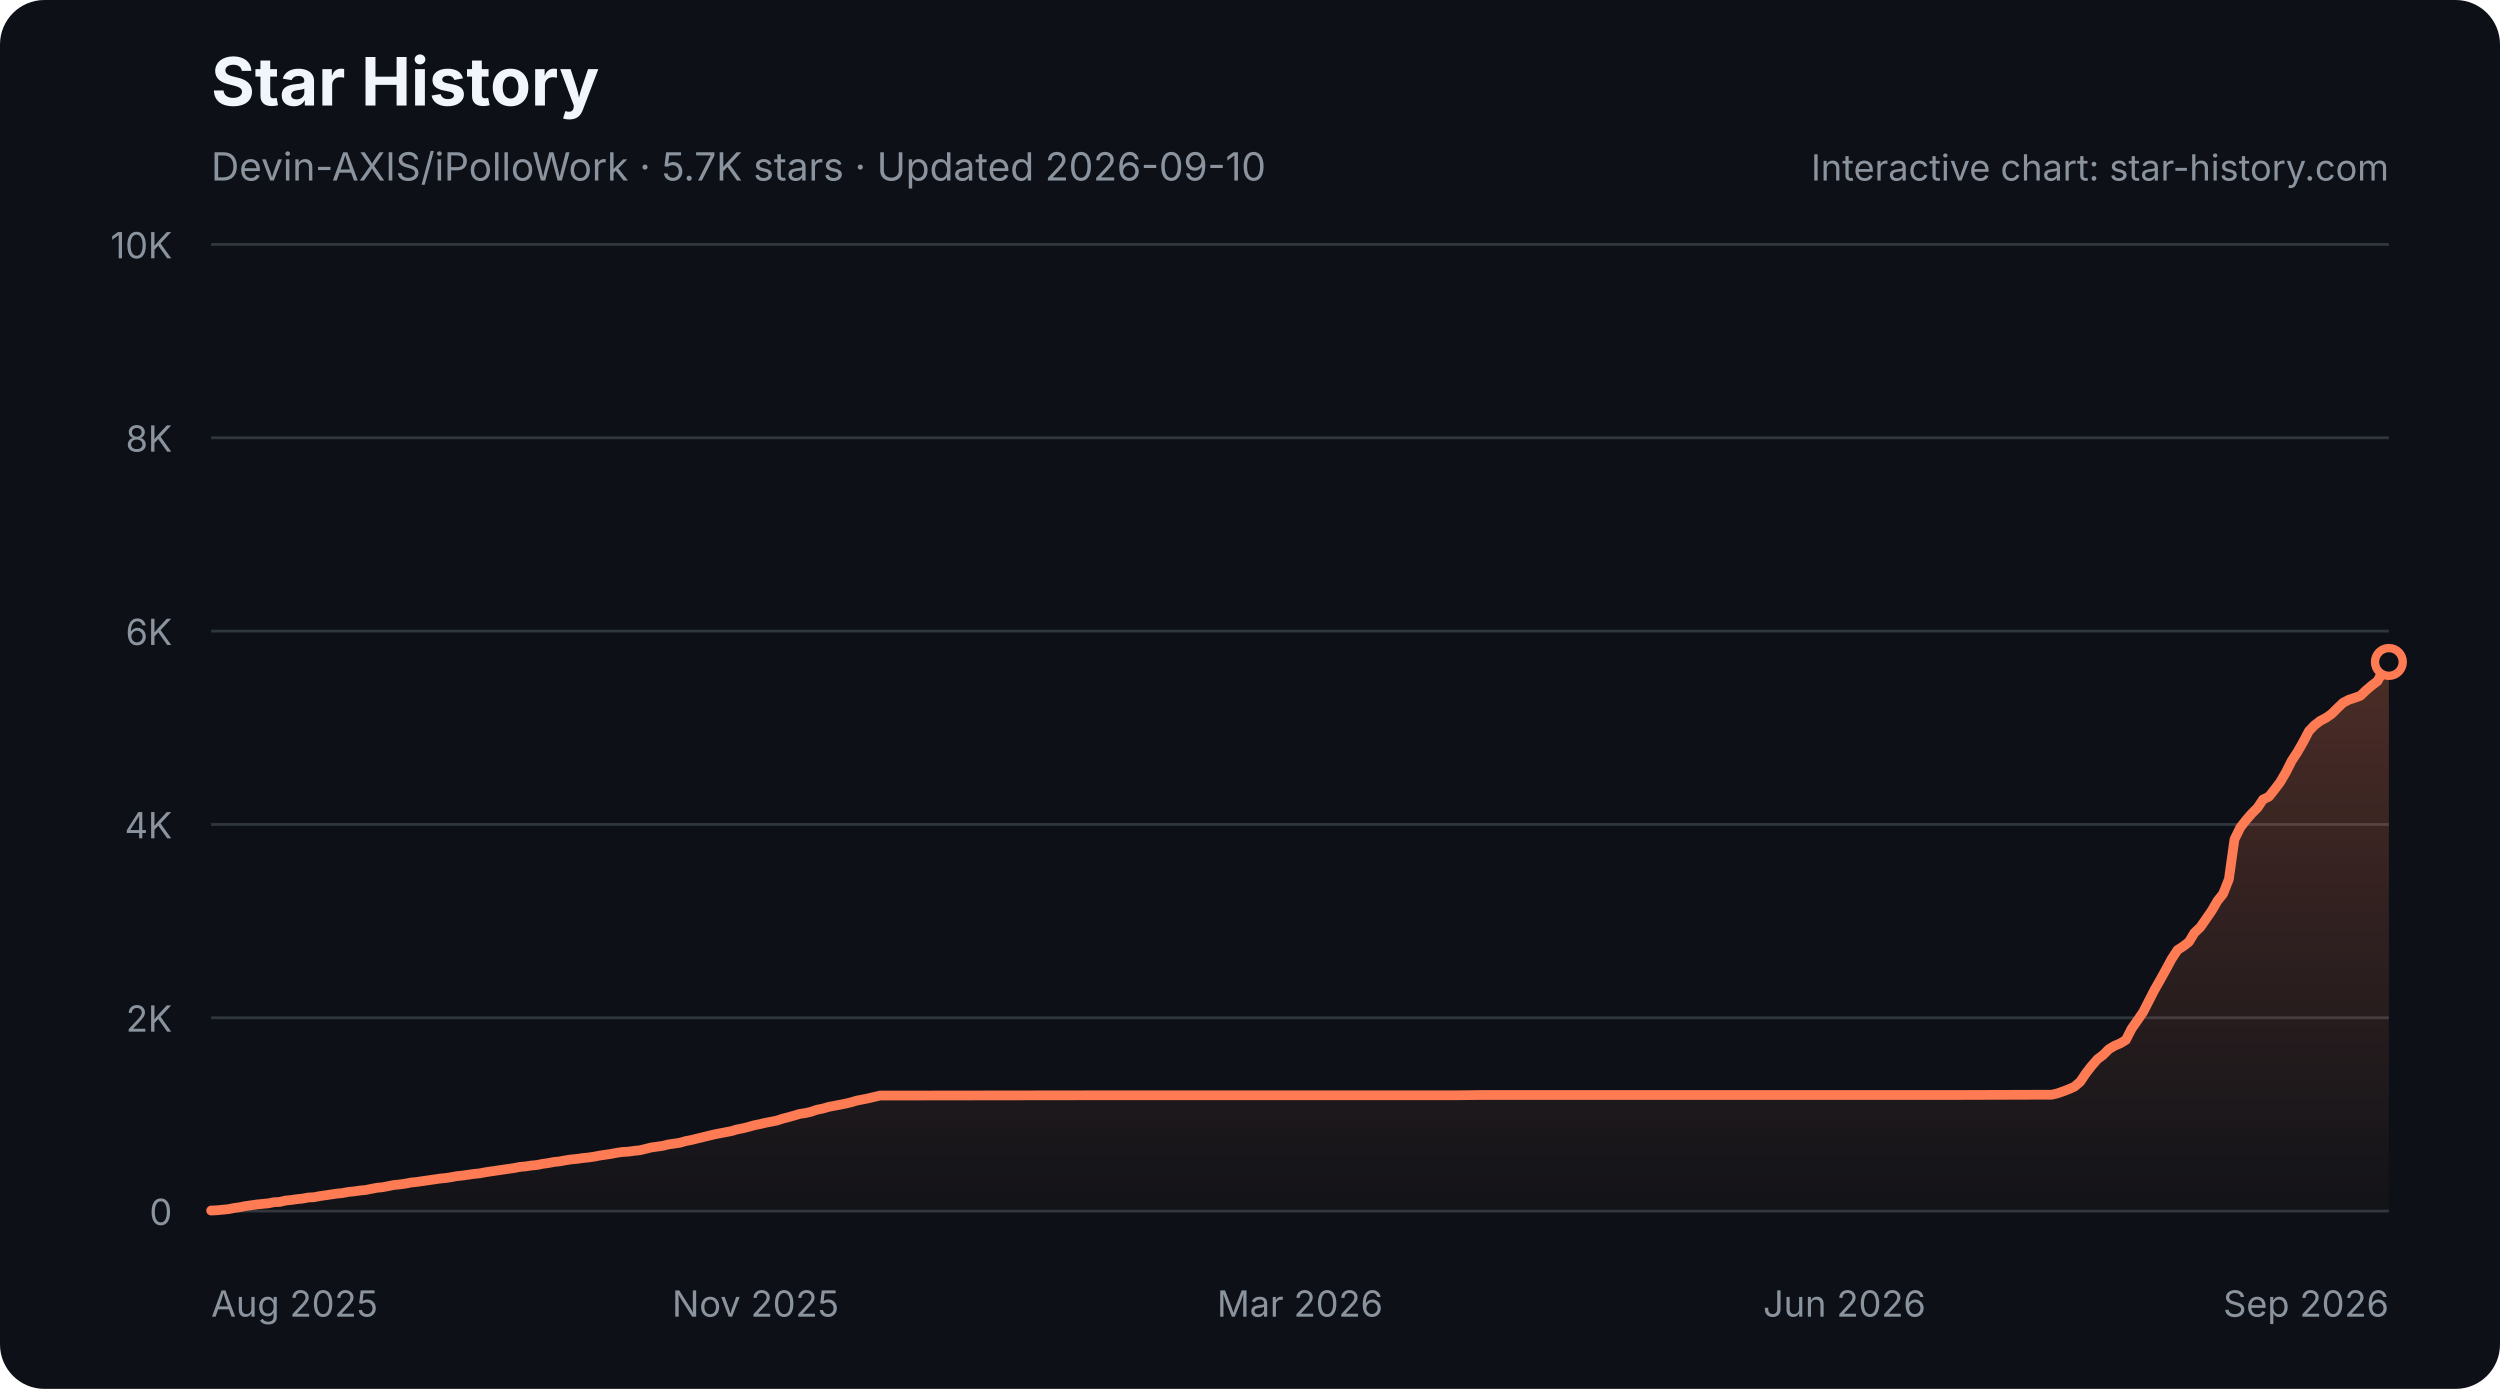
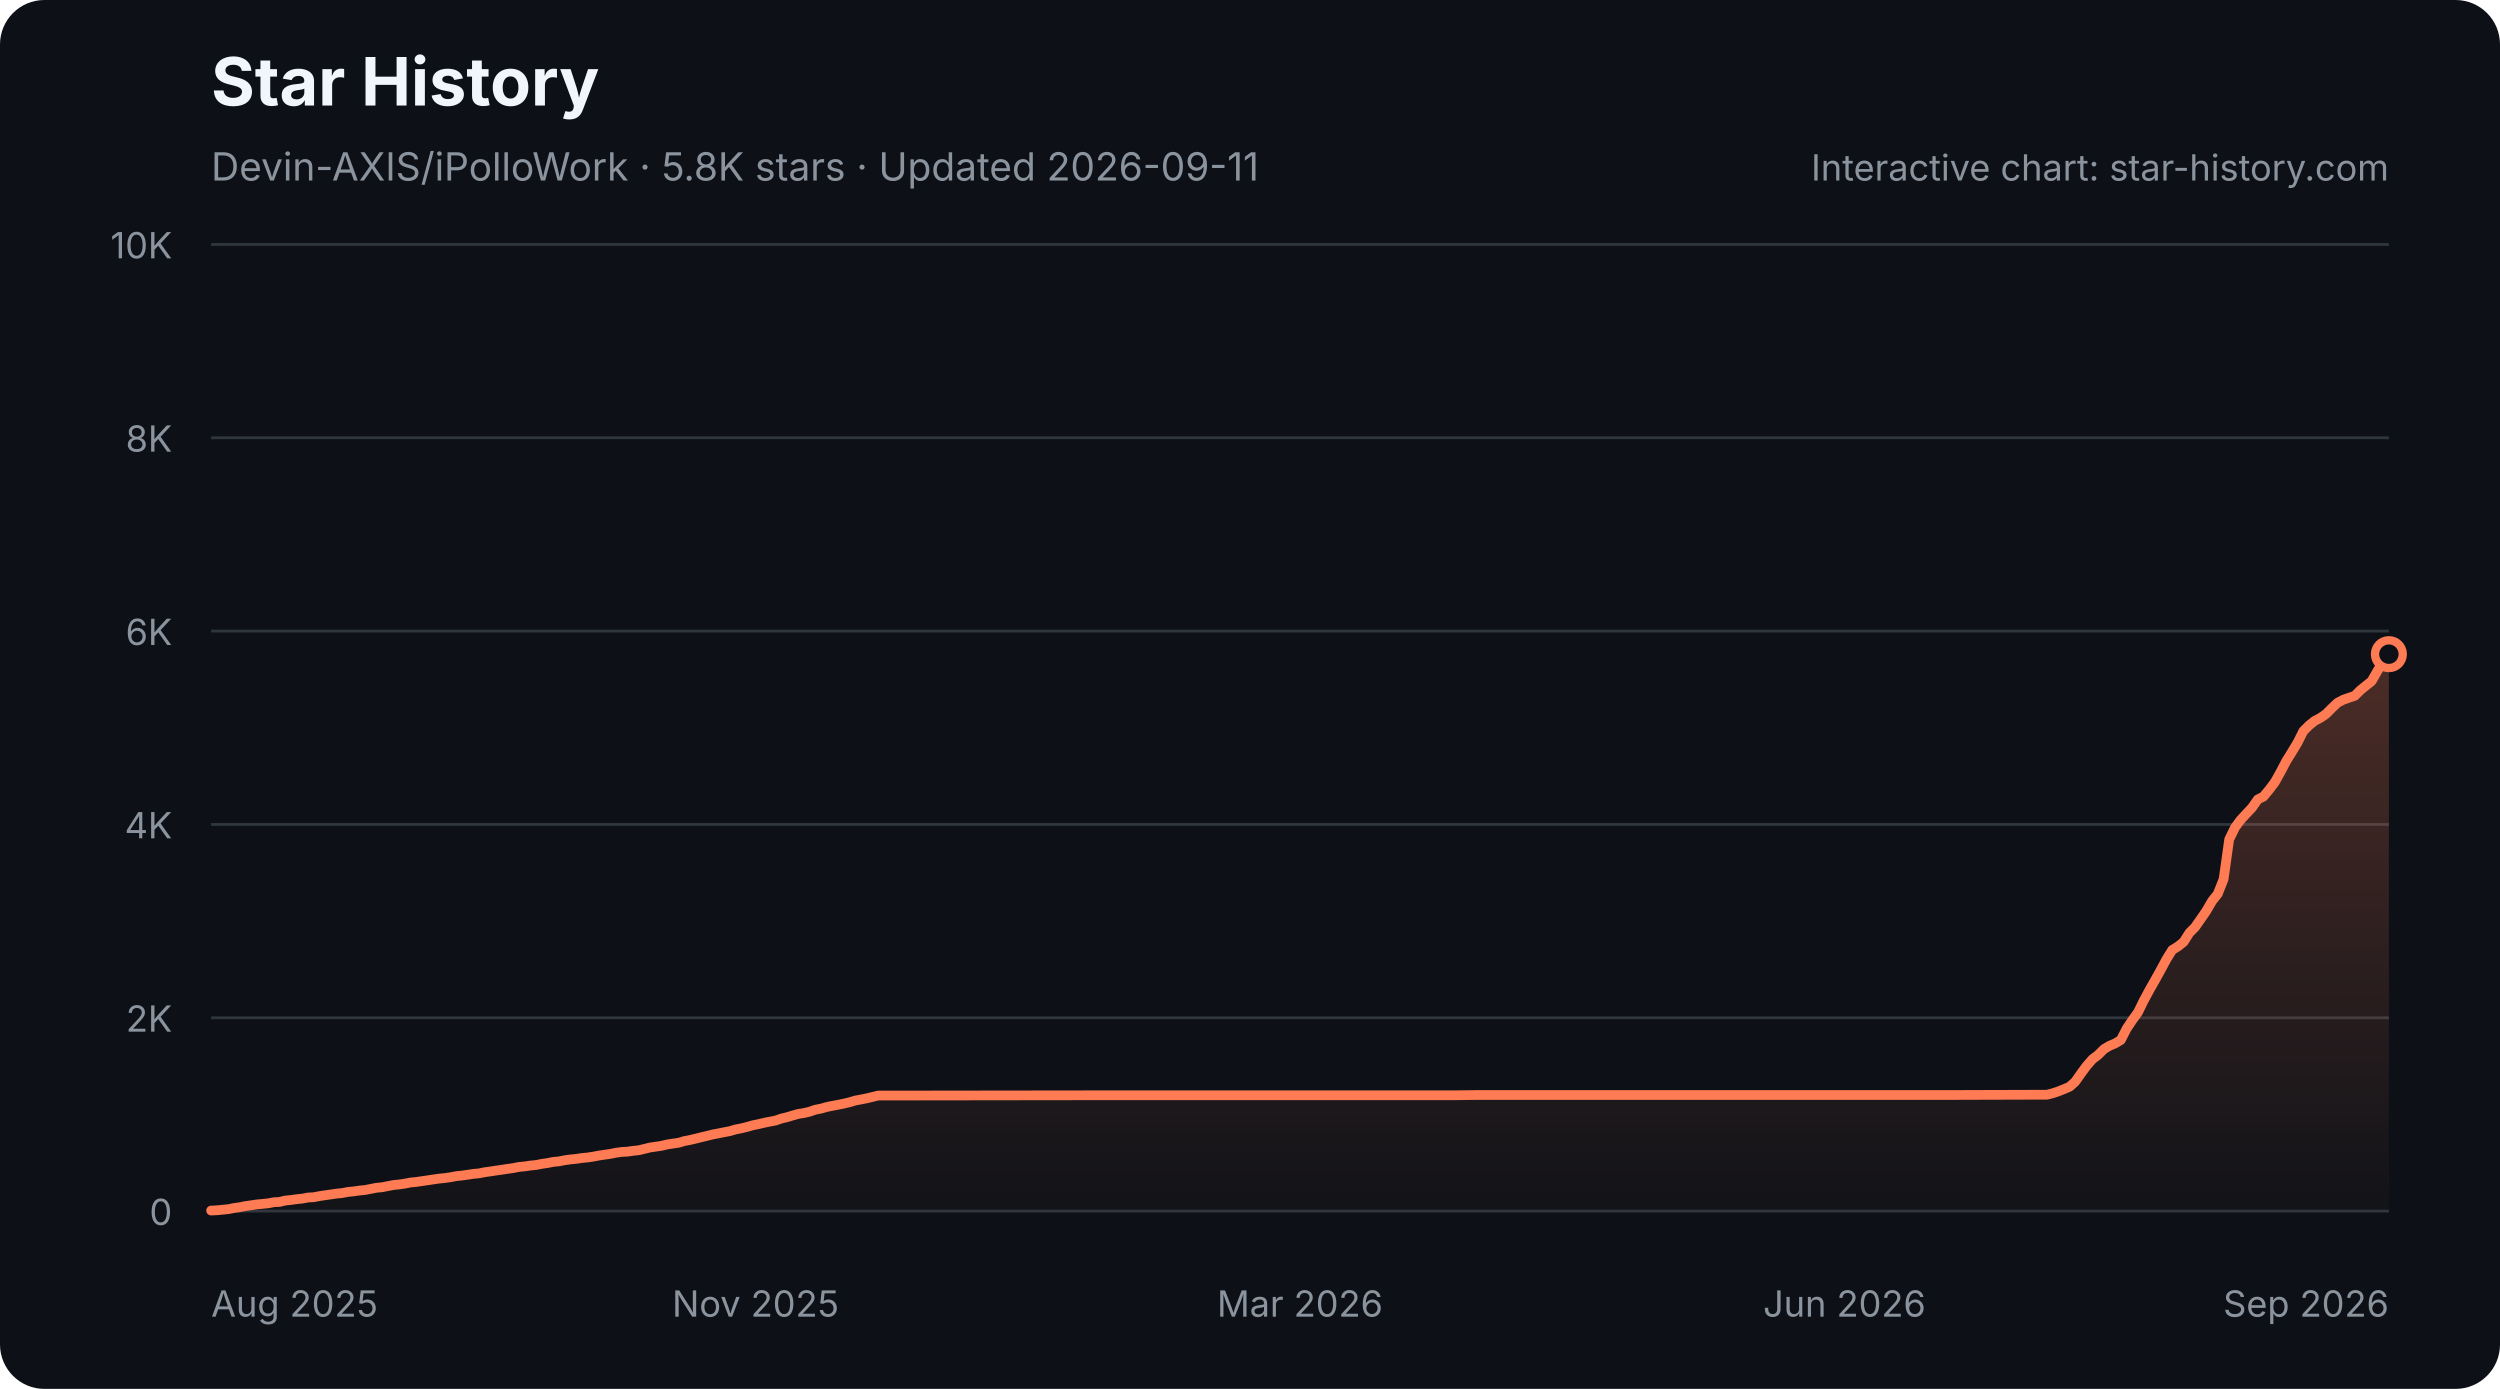
<svg xmlns="http://www.w3.org/2000/svg" width="900" height="500" viewBox="0 0 900 500" role="img" aria-labelledby="star-history-dark-title star-history-dark-description">
  <defs>
    <linearGradient id="star-history-dark-fill" x1="0" x2="0" y1="0" y2="1">
      <stop offset="0%" stop-color="#ff7b54" stop-opacity="0.26" />
      <stop offset="100%" stop-color="#ff7b54" stop-opacity="0.02" />
    </linearGradient>
  </defs>
  <rect width="900" height="500" rx="16" fill="#0d1117" />
  <text x="76" y="38" fill="#f0f6fc" font-family="-apple-system,BlinkMacSystemFont,'Segoe UI',sans-serif" font-size="24" font-weight="700">Star History</text>
-   <text x="76" y="65" fill="#8b949e" font-family="-apple-system,BlinkMacSystemFont,'Segoe UI',sans-serif" font-size="14">Devin-AXIS/iPolloWork · 5.7K stars · Updated 2026-09-10</text>
+   <text x="76" y="65" fill="#8b949e" font-family="-apple-system,BlinkMacSystemFont,'Segoe UI',sans-serif" font-size="14">Devin-AXIS/iPolloWork · 5.8K stars · Updated 2026-09-11</text>
  <g font-family="-apple-system,BlinkMacSystemFont,'Segoe UI',sans-serif">
    <line x1="76" y1="436.0" x2="860" y2="436.0" stroke="#30363d" stroke-width="1" />
    <text x="62" y="441.0" fill="#8b949e" font-size="13" text-anchor="end">0</text>
    <line x1="76" y1="366.4" x2="860" y2="366.4" stroke="#30363d" stroke-width="1" />
    <text x="62" y="371.4" fill="#8b949e" font-size="13" text-anchor="end">2K</text>
    <line x1="76" y1="296.8" x2="860" y2="296.8" stroke="#30363d" stroke-width="1" />
    <text x="62" y="301.8" fill="#8b949e" font-size="13" text-anchor="end">4K</text>
    <line x1="76" y1="227.2" x2="860" y2="227.2" stroke="#30363d" stroke-width="1" />
    <text x="62" y="232.2" fill="#8b949e" font-size="13" text-anchor="end">6K</text>
    <line x1="76" y1="157.6" x2="860" y2="157.6" stroke="#30363d" stroke-width="1" />
    <text x="62" y="162.6" fill="#8b949e" font-size="13" text-anchor="end">8K</text>
    <line x1="76" y1="88.0" x2="860" y2="88.0" stroke="#30363d" stroke-width="1" />
    <text x="62" y="93.0" fill="#8b949e" font-size="13" text-anchor="end">10K</text>
    <text x="76.0" y="474" fill="#8b949e" font-size="13" text-anchor="start">Aug 2025</text>
    <text x="272.0" y="474" fill="#8b949e" font-size="13" text-anchor="middle">Nov 2025</text>
    <text x="468.0" y="474" fill="#8b949e" font-size="13" text-anchor="middle">Mar 2026</text>
    <text x="664.0" y="474" fill="#8b949e" font-size="13" text-anchor="middle">Jun 2026</text>
    <text x="860.0" y="474" fill="#8b949e" font-size="13" text-anchor="end">Sep 2026</text>
-     <path d="M76.0 435.8 L78.1 435.7 L80.1 435.5 L82.2 435.3 L84.2 434.9 L86.3 434.6 L88.3 434.2 L90.4 433.9 L92.5 433.6 L94.5 433.4 L96.6 433.2 L98.6 432.8 L100.7 432.7 L102.8 432.2 L104.8 432.0 L106.9 431.7 L108.9 431.5 L111.0 431.1 L113.0 431.0 L115.1 430.6 L117.2 430.3 L119.2 430.0 L121.3 429.7 L123.3 429.5 L125.4 429.1 L127.4 428.9 L129.5 428.6 L131.6 428.4 L133.6 428.0 L135.7 427.6 L137.7 427.4 L139.8 427.0 L141.8 426.6 L143.9 426.4 L146.0 426.1 L148.0 425.7 L150.1 425.5 L152.1 425.2 L154.2 424.9 L156.3 424.6 L158.3 424.3 L160.4 424.1 L162.4 423.8 L164.5 423.4 L166.5 423.2 L168.6 422.9 L170.7 422.6 L172.7 422.4 L174.8 422.0 L176.8 421.7 L178.9 421.4 L180.9 421.1 L183.0 420.8 L185.1 420.5 L187.1 420.1 L189.2 419.9 L191.2 419.6 L193.3 419.4 L195.3 419.0 L197.4 418.7 L199.5 418.3 L201.5 418.1 L203.6 417.7 L205.6 417.4 L207.7 417.2 L209.8 416.9 L211.8 416.7 L213.9 416.4 L215.9 416.0 L218.0 415.7 L220.0 415.4 L222.1 415.0 L224.2 414.7 L226.2 414.6 L228.3 414.3 L230.3 414.1 L232.4 413.6 L234.4 413.1 L236.5 412.8 L238.6 412.5 L240.6 412.0 L242.7 411.7 L244.7 411.4 L246.8 410.8 L248.9 410.4 L250.9 409.9 L253.0 409.4 L255.0 408.9 L257.1 408.4 L259.1 408.0 L261.2 407.6 L263.3 407.2 L265.3 406.6 L267.4 406.2 L269.4 405.7 L271.5 405.1 L273.5 404.7 L275.6 404.2 L277.7 403.8 L279.7 403.4 L281.8 402.7 L283.8 402.2 L285.9 401.6 L287.9 401.0 L290.0 400.7 L292.1 400.2 L294.1 399.5 L296.2 399.1 L298.2 398.5 L300.3 398.1 L302.4 397.7 L304.4 397.3 L306.5 396.8 L308.5 396.2 L310.6 395.8 L312.6 395.4 L314.7 394.9 L316.8 394.4 L318.8 394.4 L395.0 394.3 L405.2 394.3 L524.6 394.3 L532.8 394.2 L592.5 394.2 L703.6 394.2 L736.5 394.1 L738.6 394.1 L740.7 393.6 L742.7 392.9 L744.8 392.1 L746.8 391.2 L748.9 389.4 L750.9 386.4 L753.0 383.7 L755.1 381.3 L757.1 379.8 L759.2 377.7 L761.2 376.5 L763.3 375.6 L765.3 374.4 L767.4 370.3 L769.5 367.3 L771.5 364.4 L773.6 360.3 L775.6 356.4 L777.7 352.7 L779.7 349.1 L781.8 345.2 L783.9 342.0 L785.9 340.7 L788.0 339.1 L790.0 335.8 L792.1 333.8 L794.2 330.8 L796.2 327.9 L798.3 324.3 L800.3 321.8 L802.4 316.5 L804.4 302.2 L806.5 297.9 L808.6 295.2 L810.6 292.9 L812.7 290.8 L814.7 287.8 L816.8 286.8 L818.8 284.3 L820.9 281.5 L823.0 277.9 L825.0 273.9 L827.1 270.7 L829.1 267.2 L831.2 263.2 L833.2 261.1 L835.3 259.5 L837.4 258.4 L839.4 257.0 L841.5 254.9 L843.5 253.0 L845.6 251.9 L847.7 251.2 L849.7 250.5 L851.8 248.5 L853.8 246.8 L855.9 245.2 L857.9 241.5 L860.0 238.3 L860.0 436 L76.0 436 Z" fill="url(#star-history-dark-fill)" />
-     <path d="M76.0 435.8 L78.1 435.7 L80.1 435.5 L82.2 435.3 L84.2 434.9 L86.3 434.6 L88.3 434.2 L90.4 433.9 L92.5 433.6 L94.5 433.4 L96.6 433.2 L98.6 432.8 L100.7 432.7 L102.8 432.2 L104.8 432.0 L106.9 431.7 L108.9 431.5 L111.0 431.1 L113.0 431.0 L115.1 430.6 L117.2 430.3 L119.2 430.0 L121.3 429.7 L123.3 429.5 L125.4 429.1 L127.4 428.9 L129.5 428.6 L131.6 428.4 L133.6 428.0 L135.7 427.6 L137.7 427.4 L139.8 427.0 L141.8 426.6 L143.9 426.4 L146.0 426.1 L148.0 425.7 L150.1 425.5 L152.1 425.2 L154.2 424.9 L156.3 424.6 L158.3 424.3 L160.4 424.1 L162.4 423.8 L164.5 423.4 L166.5 423.2 L168.6 422.9 L170.7 422.6 L172.7 422.4 L174.8 422.0 L176.8 421.7 L178.9 421.4 L180.9 421.1 L183.0 420.8 L185.1 420.5 L187.1 420.1 L189.2 419.9 L191.2 419.6 L193.3 419.4 L195.3 419.0 L197.4 418.7 L199.5 418.3 L201.5 418.1 L203.6 417.7 L205.6 417.4 L207.7 417.2 L209.8 416.9 L211.8 416.7 L213.9 416.4 L215.9 416.0 L218.0 415.7 L220.0 415.4 L222.1 415.0 L224.2 414.7 L226.2 414.6 L228.3 414.3 L230.3 414.1 L232.4 413.6 L234.4 413.1 L236.5 412.8 L238.6 412.5 L240.6 412.0 L242.7 411.7 L244.7 411.4 L246.8 410.8 L248.9 410.4 L250.9 409.9 L253.0 409.4 L255.0 408.9 L257.1 408.4 L259.1 408.0 L261.2 407.6 L263.3 407.2 L265.3 406.6 L267.4 406.2 L269.4 405.7 L271.5 405.1 L273.5 404.7 L275.6 404.2 L277.7 403.8 L279.7 403.4 L281.8 402.7 L283.8 402.2 L285.9 401.6 L287.9 401.0 L290.0 400.7 L292.1 400.2 L294.1 399.5 L296.2 399.1 L298.2 398.5 L300.3 398.1 L302.4 397.7 L304.4 397.3 L306.5 396.8 L308.5 396.2 L310.6 395.8 L312.6 395.4 L314.7 394.9 L316.8 394.4 L318.8 394.4 L395.0 394.3 L405.2 394.3 L524.6 394.3 L532.8 394.2 L592.5 394.2 L703.6 394.2 L736.5 394.1 L738.6 394.1 L740.7 393.6 L742.7 392.9 L744.8 392.1 L746.8 391.2 L748.9 389.4 L750.9 386.4 L753.0 383.7 L755.1 381.3 L757.1 379.8 L759.2 377.7 L761.2 376.5 L763.3 375.6 L765.3 374.4 L767.4 370.3 L769.5 367.3 L771.5 364.4 L773.6 360.3 L775.6 356.4 L777.7 352.7 L779.7 349.1 L781.8 345.2 L783.9 342.0 L785.9 340.7 L788.0 339.1 L790.0 335.8 L792.1 333.8 L794.2 330.8 L796.2 327.9 L798.3 324.3 L800.3 321.8 L802.4 316.5 L804.4 302.2 L806.5 297.9 L808.6 295.2 L810.6 292.9 L812.7 290.8 L814.7 287.8 L816.8 286.8 L818.8 284.3 L820.9 281.5 L823.0 277.9 L825.0 273.9 L827.1 270.7 L829.1 267.2 L831.2 263.2 L833.2 261.1 L835.3 259.5 L837.4 258.4 L839.4 257.0 L841.5 254.9 L843.5 253.0 L845.6 251.9 L847.7 251.2 L849.7 250.5 L851.8 248.5 L853.8 246.8 L855.9 245.2 L857.9 241.5 L860.0 238.3" fill="none" stroke="#ff7b54" stroke-width="3.5" stroke-linecap="round" stroke-linejoin="round" />
-     <circle cx="860.0" cy="238.3" r="5" fill="#0d1117" stroke="#ff7b54" stroke-width="3" />
+     <path d="M76.0 435.8 L78.1 435.7 L80.1 435.5 L82.2 435.3 L84.2 434.9 L86.3 434.6 L88.3 434.2 L90.4 433.9 L92.4 433.6 L94.5 433.4 L96.5 433.2 L98.6 432.8 L100.6 432.7 L102.7 432.2 L104.7 432.0 L106.8 431.7 L108.8 431.5 L110.9 431.1 L112.9 431.0 L115.0 430.6 L117.0 430.3 L119.1 430.0 L121.2 429.7 L123.2 429.5 L125.3 429.1 L127.3 428.9 L129.4 428.6 L131.4 428.4 L133.5 428.0 L135.5 427.6 L137.6 427.4 L139.6 427.0 L141.7 426.6 L143.7 426.4 L145.8 426.1 L147.8 425.7 L149.9 425.5 L151.9 425.2 L154.0 424.9 L156.0 424.6 L158.1 424.3 L160.1 424.1 L162.2 423.8 L164.3 423.4 L166.3 423.2 L168.4 422.9 L170.4 422.6 L172.5 422.4 L174.5 422.0 L176.6 421.7 L178.6 421.4 L180.7 421.1 L182.7 420.8 L184.8 420.5 L186.8 420.1 L188.9 419.9 L190.9 419.6 L193.0 419.4 L195.0 419.0 L197.1 418.7 L199.1 418.3 L201.2 418.1 L203.2 417.7 L205.3 417.4 L207.4 417.2 L209.4 416.9 L211.5 416.7 L213.5 416.4 L215.6 416.0 L217.6 415.7 L219.7 415.4 L221.7 415.0 L223.8 414.7 L225.8 414.6 L227.9 414.3 L229.9 414.1 L232.0 413.6 L234.0 413.1 L236.1 412.8 L238.1 412.5 L240.2 412.0 L242.2 411.7 L244.3 411.4 L246.3 410.8 L248.4 410.4 L250.5 409.9 L252.5 409.4 L254.6 408.9 L256.6 408.4 L258.7 408.0 L260.7 407.6 L262.8 407.2 L264.8 406.6 L266.9 406.2 L268.9 405.7 L271.0 405.1 L273.0 404.7 L275.1 404.2 L277.1 403.8 L279.2 403.4 L281.2 402.7 L283.3 402.2 L285.3 401.6 L287.4 401.0 L289.4 400.7 L291.5 400.2 L293.5 399.5 L295.6 399.1 L297.7 398.5 L299.7 398.1 L301.8 397.7 L303.8 397.3 L305.9 396.8 L307.9 396.2 L310.0 395.8 L312.0 395.4 L314.1 394.9 L316.1 394.4 L318.2 394.4 L394.1 394.3 L404.4 394.3 L523.4 394.3 L531.6 394.2 L591.1 394.2 L702.0 394.2 L734.8 394.1 L736.9 394.1 L738.9 393.6 L741.0 392.9 L743.0 392.1 L745.1 391.2 L747.1 389.4 L749.2 386.4 L751.2 383.7 L753.3 381.3 L755.3 379.8 L757.4 377.7 L759.4 376.5 L761.5 375.6 L763.5 374.4 L765.6 370.3 L767.6 367.3 L769.7 364.4 L771.7 360.3 L773.8 356.4 L775.9 352.7 L777.9 349.1 L780.0 345.2 L782.0 342.0 L784.1 340.7 L786.1 339.1 L788.2 335.8 L790.2 333.8 L792.3 330.8 L794.3 327.9 L796.4 324.3 L798.4 321.8 L800.5 316.5 L802.5 302.2 L804.6 297.9 L806.6 295.2 L808.7 292.9 L810.7 290.8 L812.8 287.8 L814.8 286.8 L816.9 284.3 L819.0 281.5 L821.0 277.9 L823.1 273.9 L825.1 270.7 L827.2 267.2 L829.2 263.2 L831.3 261.1 L833.3 259.5 L835.4 258.4 L837.4 257.0 L839.5 254.9 L841.5 253.0 L843.6 251.9 L845.6 251.2 L847.7 250.5 L849.7 248.5 L851.8 246.8 L853.8 245.2 L855.9 241.5 L857.9 238.3 L860.0 235.5 L860.0 436 L76.0 436 Z" fill="url(#star-history-dark-fill)" />
+     <path d="M76.0 435.8 L78.1 435.7 L80.1 435.5 L82.2 435.3 L84.2 434.9 L86.3 434.6 L88.3 434.2 L90.4 433.9 L92.4 433.6 L94.5 433.4 L96.5 433.2 L98.6 432.8 L100.6 432.7 L102.7 432.2 L104.7 432.0 L106.8 431.7 L108.8 431.5 L110.9 431.1 L112.9 431.0 L115.0 430.6 L117.0 430.3 L119.1 430.0 L121.2 429.7 L123.2 429.5 L125.3 429.1 L127.3 428.9 L129.4 428.6 L131.4 428.4 L133.5 428.0 L135.5 427.6 L137.6 427.4 L139.6 427.0 L141.7 426.6 L143.7 426.4 L145.8 426.1 L147.8 425.7 L149.9 425.5 L151.9 425.2 L154.0 424.9 L156.0 424.6 L158.1 424.3 L160.1 424.1 L162.2 423.8 L164.3 423.4 L166.3 423.2 L168.4 422.9 L170.4 422.6 L172.5 422.4 L174.5 422.0 L176.6 421.7 L178.6 421.4 L180.7 421.1 L182.7 420.8 L184.8 420.5 L186.8 420.1 L188.9 419.9 L190.9 419.6 L193.0 419.4 L195.0 419.0 L197.1 418.7 L199.1 418.3 L201.2 418.1 L203.2 417.7 L205.3 417.4 L207.4 417.2 L209.4 416.9 L211.5 416.7 L213.5 416.4 L215.6 416.0 L217.6 415.7 L219.7 415.4 L221.7 415.0 L223.8 414.7 L225.8 414.6 L227.9 414.3 L229.9 414.1 L232.0 413.6 L234.0 413.1 L236.1 412.8 L238.1 412.5 L240.2 412.0 L242.2 411.7 L244.3 411.4 L246.3 410.8 L248.4 410.4 L250.5 409.9 L252.5 409.4 L254.6 408.9 L256.6 408.4 L258.7 408.0 L260.7 407.6 L262.8 407.2 L264.8 406.6 L266.9 406.2 L268.9 405.7 L271.0 405.1 L273.0 404.7 L275.1 404.2 L277.1 403.8 L279.2 403.4 L281.2 402.7 L283.3 402.2 L285.3 401.6 L287.4 401.0 L289.4 400.7 L291.5 400.2 L293.5 399.5 L295.6 399.1 L297.7 398.5 L299.7 398.1 L301.8 397.7 L303.8 397.3 L305.9 396.8 L307.9 396.2 L310.0 395.8 L312.0 395.4 L314.1 394.9 L316.1 394.4 L318.2 394.4 L394.1 394.3 L404.4 394.3 L523.4 394.3 L531.6 394.2 L591.1 394.2 L702.0 394.2 L734.8 394.1 L736.9 394.1 L738.9 393.6 L741.0 392.9 L743.0 392.1 L745.1 391.2 L747.1 389.4 L749.2 386.4 L751.2 383.7 L753.3 381.3 L755.3 379.8 L757.4 377.7 L759.4 376.5 L761.5 375.6 L763.5 374.4 L765.6 370.3 L767.6 367.3 L769.7 364.4 L771.7 360.3 L773.8 356.4 L775.9 352.7 L777.9 349.1 L780.0 345.2 L782.0 342.0 L784.1 340.7 L786.1 339.1 L788.2 335.8 L790.2 333.8 L792.3 330.8 L794.3 327.9 L796.4 324.3 L798.4 321.8 L800.5 316.5 L802.5 302.2 L804.6 297.9 L806.6 295.2 L808.7 292.9 L810.7 290.8 L812.8 287.8 L814.8 286.8 L816.9 284.3 L819.0 281.5 L821.0 277.9 L823.1 273.9 L825.1 270.7 L827.2 267.2 L829.2 263.2 L831.3 261.1 L833.3 259.5 L835.4 258.4 L837.4 257.0 L839.5 254.9 L841.5 253.0 L843.6 251.9 L845.6 251.2 L847.7 250.5 L849.7 248.5 L851.8 246.8 L853.8 245.2 L855.9 241.5 L857.9 238.3 L860.0 235.5" fill="none" stroke="#ff7b54" stroke-width="3.5" stroke-linecap="round" stroke-linejoin="round" />
+     <circle cx="860.0" cy="235.5" r="5" fill="#0d1117" stroke="#ff7b54" stroke-width="3" />
    <text x="860" y="65" fill="#8b949e" font-size="13" text-anchor="end">Interactive chart: star-history.com</text>
  </g>
</svg>
